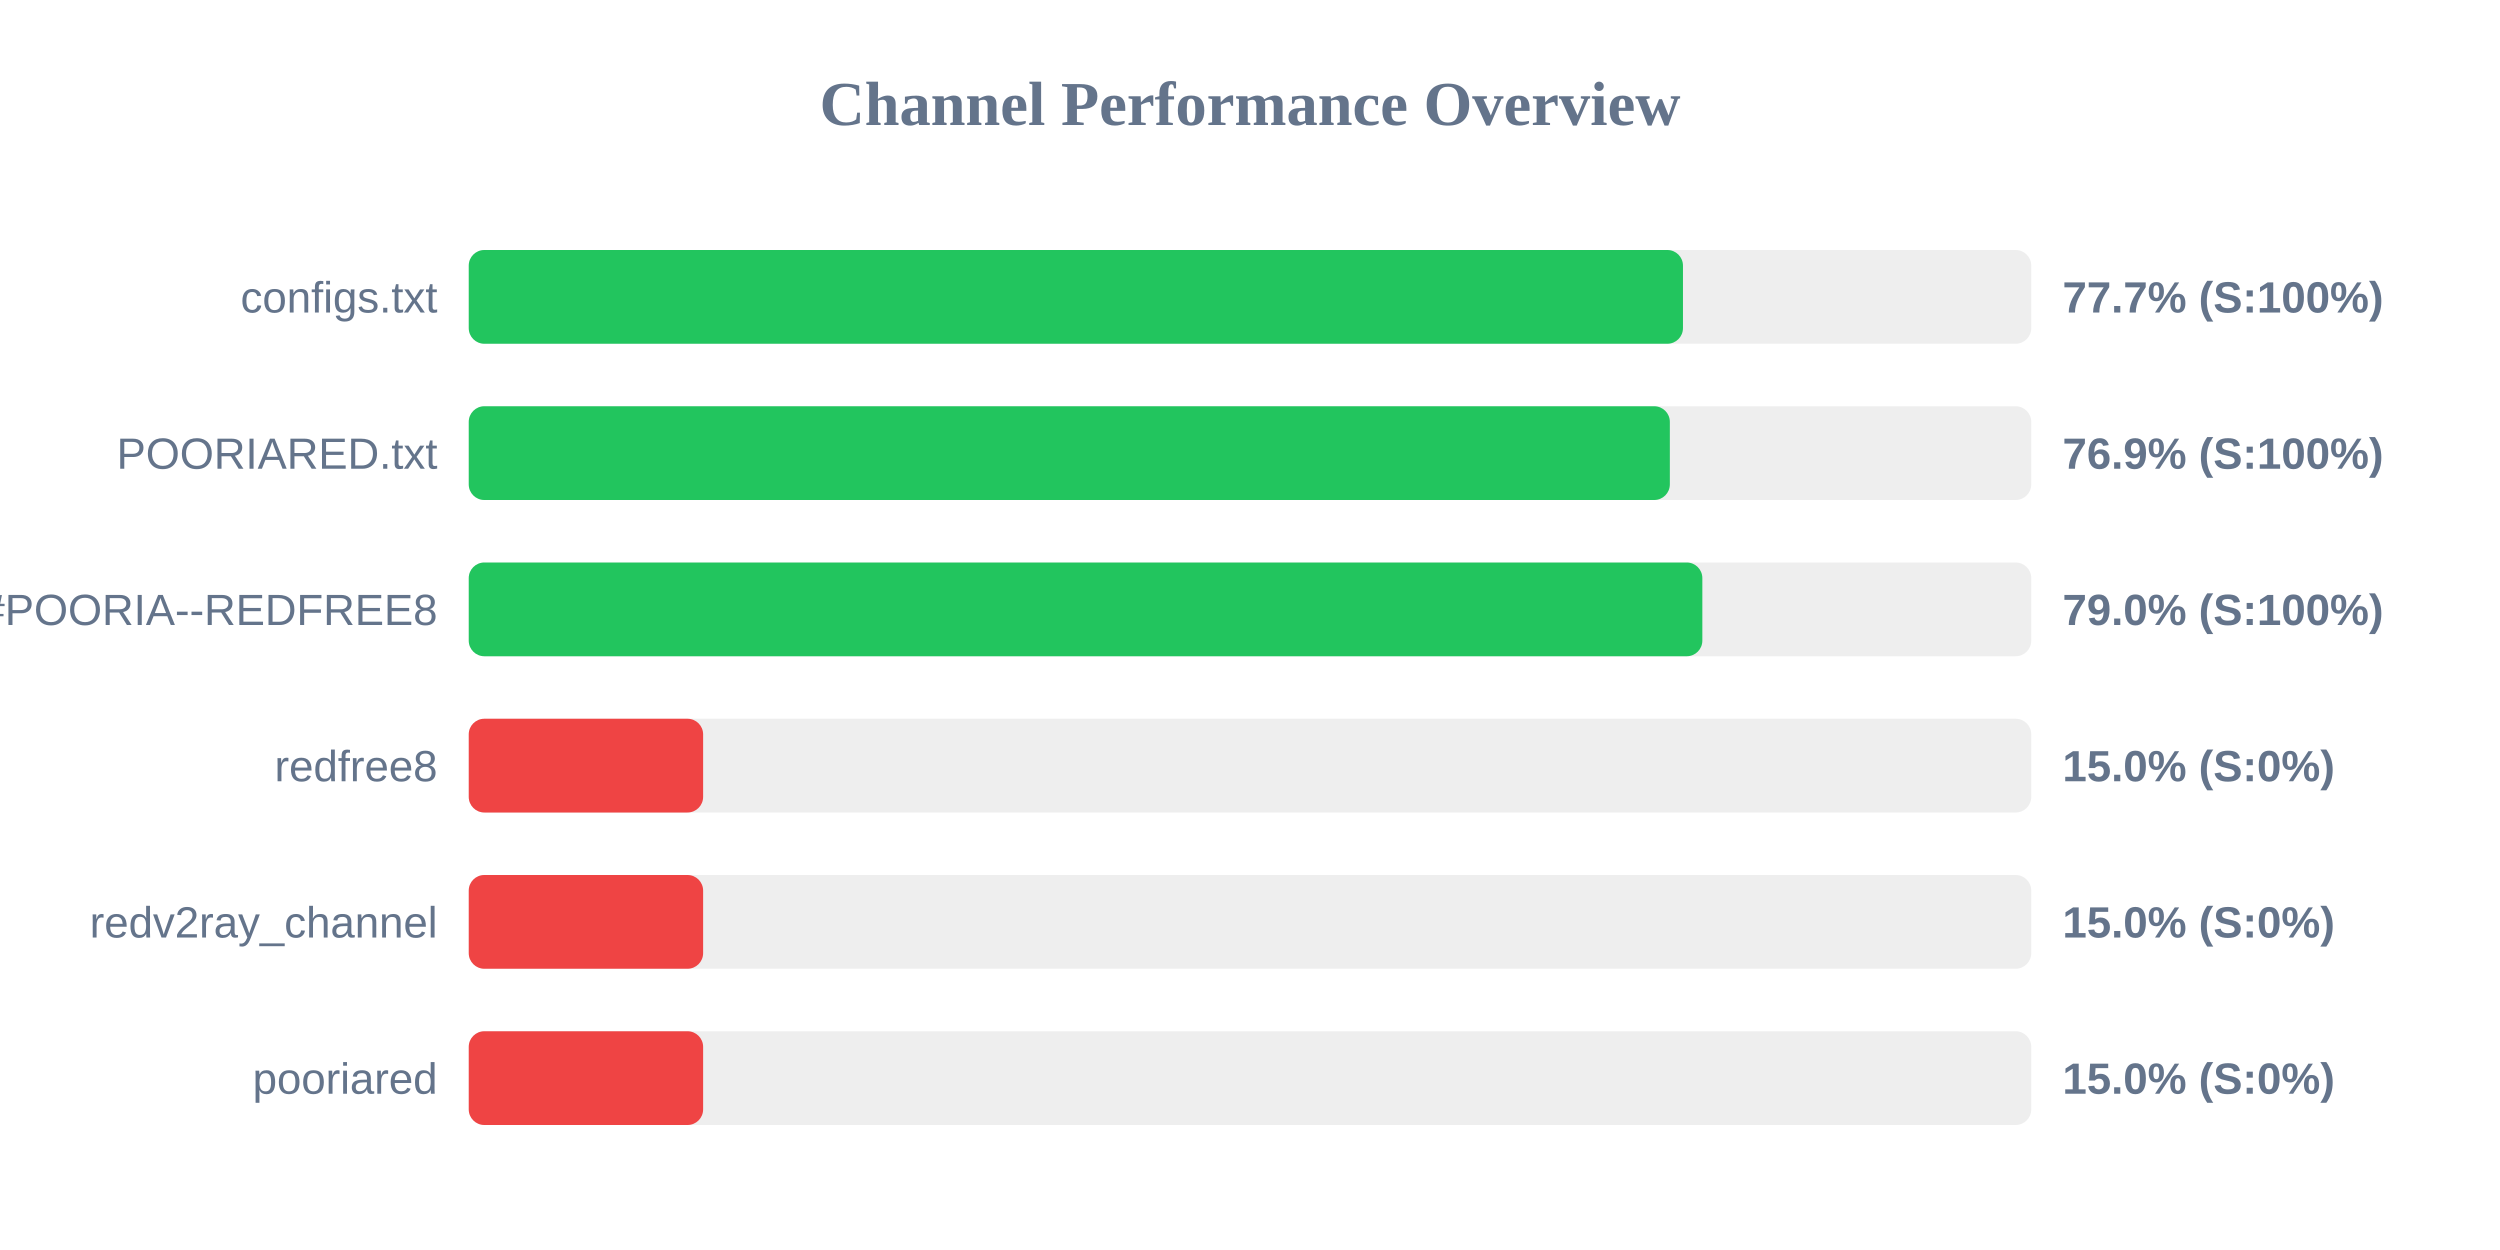
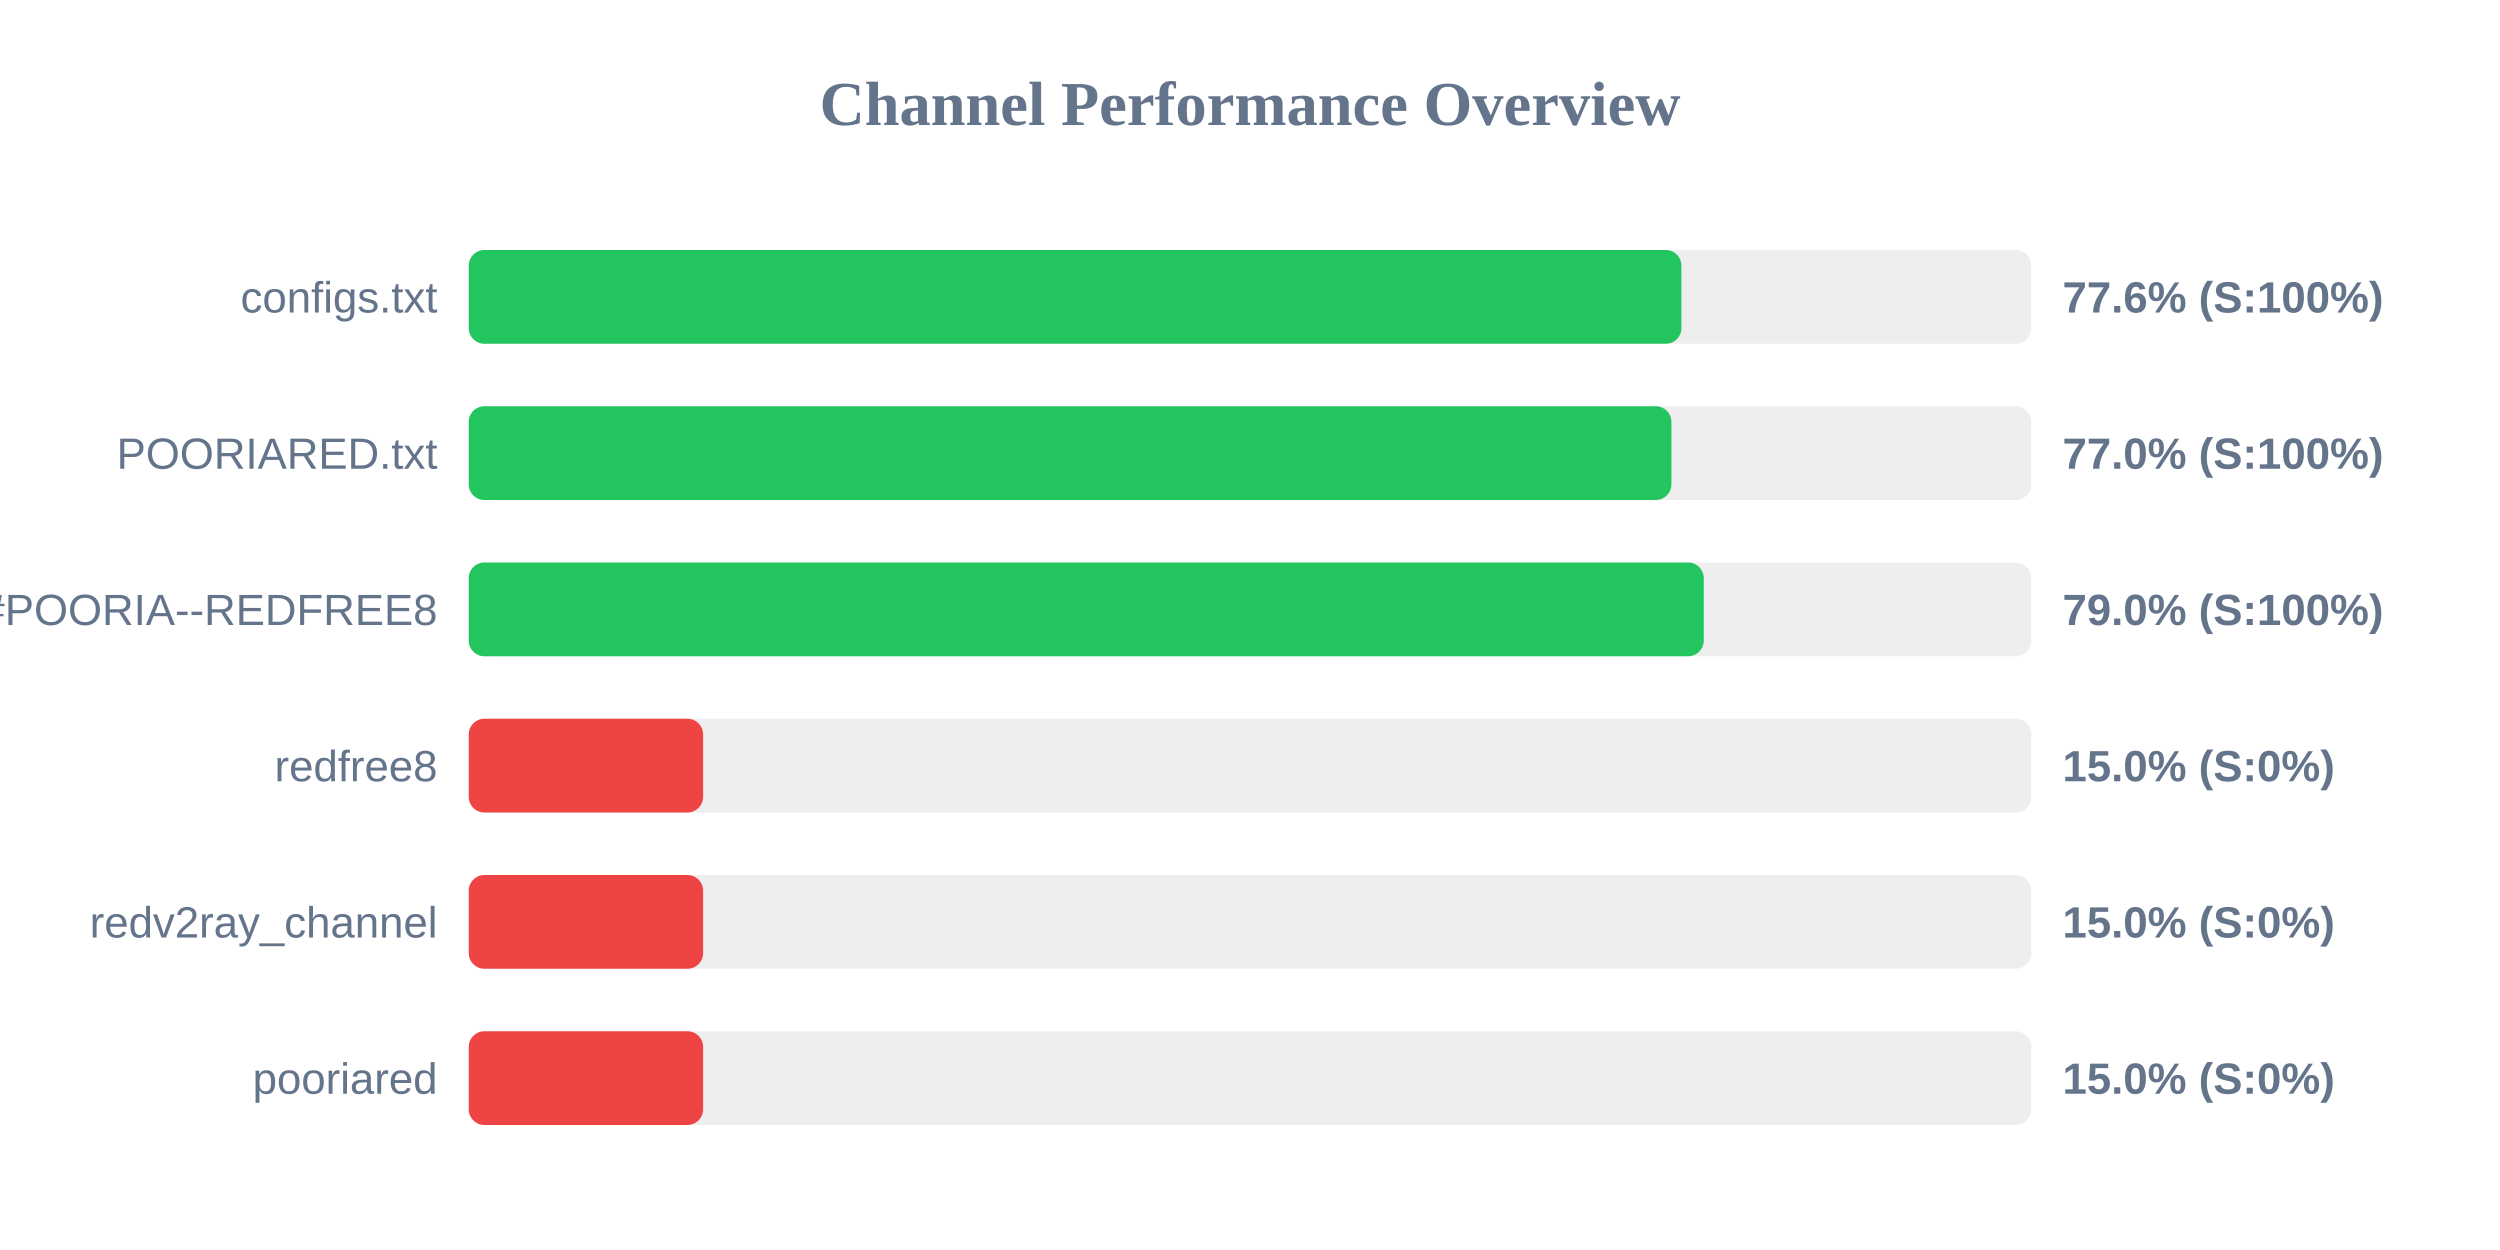
<svg xmlns="http://www.w3.org/2000/svg" width="800" height="400" version="1.1">
  <style>
        .row { font: 14px Arial; fill: #64748b; }
        .score { font: bold 14px Arial; fill: #64748b; }
    </style>
  <text x="400" y="40" text-anchor="middle" font-size="20px" font-weight="bold" fill="#64748b">Channel Performance Overview</text>
  <rect x="150" y="80" width="500" height="30" fill="#eee" rx="5" />
-   <rect x="150" y="80" width="388.55" height="30" fill="#22c55e" rx="5" />
+   <rect x="150" y="80" width="388.05" height="30" fill="#22c55e" rx="5" />
  <text x="140" y="100" text-anchor="end" class="row">configs.txt</text>
-   <text x="660" y="100" text-anchor="start" class="score">77.7% (S:100%)</text>
+   <text x="660" y="100" text-anchor="start" class="score">77.6% (S:100%)</text>
  <rect x="150" y="130" width="500" height="30" fill="#eee" rx="5" />
-   <rect x="150" y="130" width="384.35" height="30" fill="#22c55e" rx="5" />
+   <rect x="150" y="130" width="384.85" height="30" fill="#22c55e" rx="5" />
  <text x="140" y="150" text-anchor="end" class="row">POORIARED.txt</text>
-   <text x="660" y="150" text-anchor="start" class="score">76.9% (S:100%)</text>
+   <text x="660" y="150" text-anchor="start" class="score">77.0% (S:100%)</text>
  <rect x="150" y="180" width="500" height="30" fill="#eee" rx="5" />
-   <rect x="150" y="180" width="394.75" height="30" fill="#22c55e" rx="5" />
+   <rect x="150" y="180" width="395.2" height="30" fill="#22c55e" rx="5" />
  <text x="140" y="200" text-anchor="end" class="row">POORIA--REDFREE8.txt#POORIA--REDFREE8</text>
  <text x="660" y="200" text-anchor="start" class="score">79.0% (S:100%)</text>
  <rect x="150" y="230" width="500" height="30" fill="#eee" rx="5" />
  <rect x="150" y="230" width="75.0" height="30" fill="#ef4444" rx="5" />
  <text x="140" y="250" text-anchor="end" class="row">redfree8</text>
  <text x="660" y="250" text-anchor="start" class="score">15.0% (S:0%)</text>
  <rect x="150" y="280" width="500" height="30" fill="#eee" rx="5" />
  <rect x="150" y="280" width="75.0" height="30" fill="#ef4444" rx="5" />
  <text x="140" y="300" text-anchor="end" class="row">redv2ray_channel</text>
  <text x="660" y="300" text-anchor="start" class="score">15.0% (S:0%)</text>
  <rect x="150" y="330" width="500" height="30" fill="#eee" rx="5" />
  <rect x="150" y="330" width="75.0" height="30" fill="#ef4444" rx="5" />
  <text x="140" y="350" text-anchor="end" class="row">pooriared</text>
  <text x="660" y="350" text-anchor="start" class="score">15.0% (S:0%)</text>
</svg>
